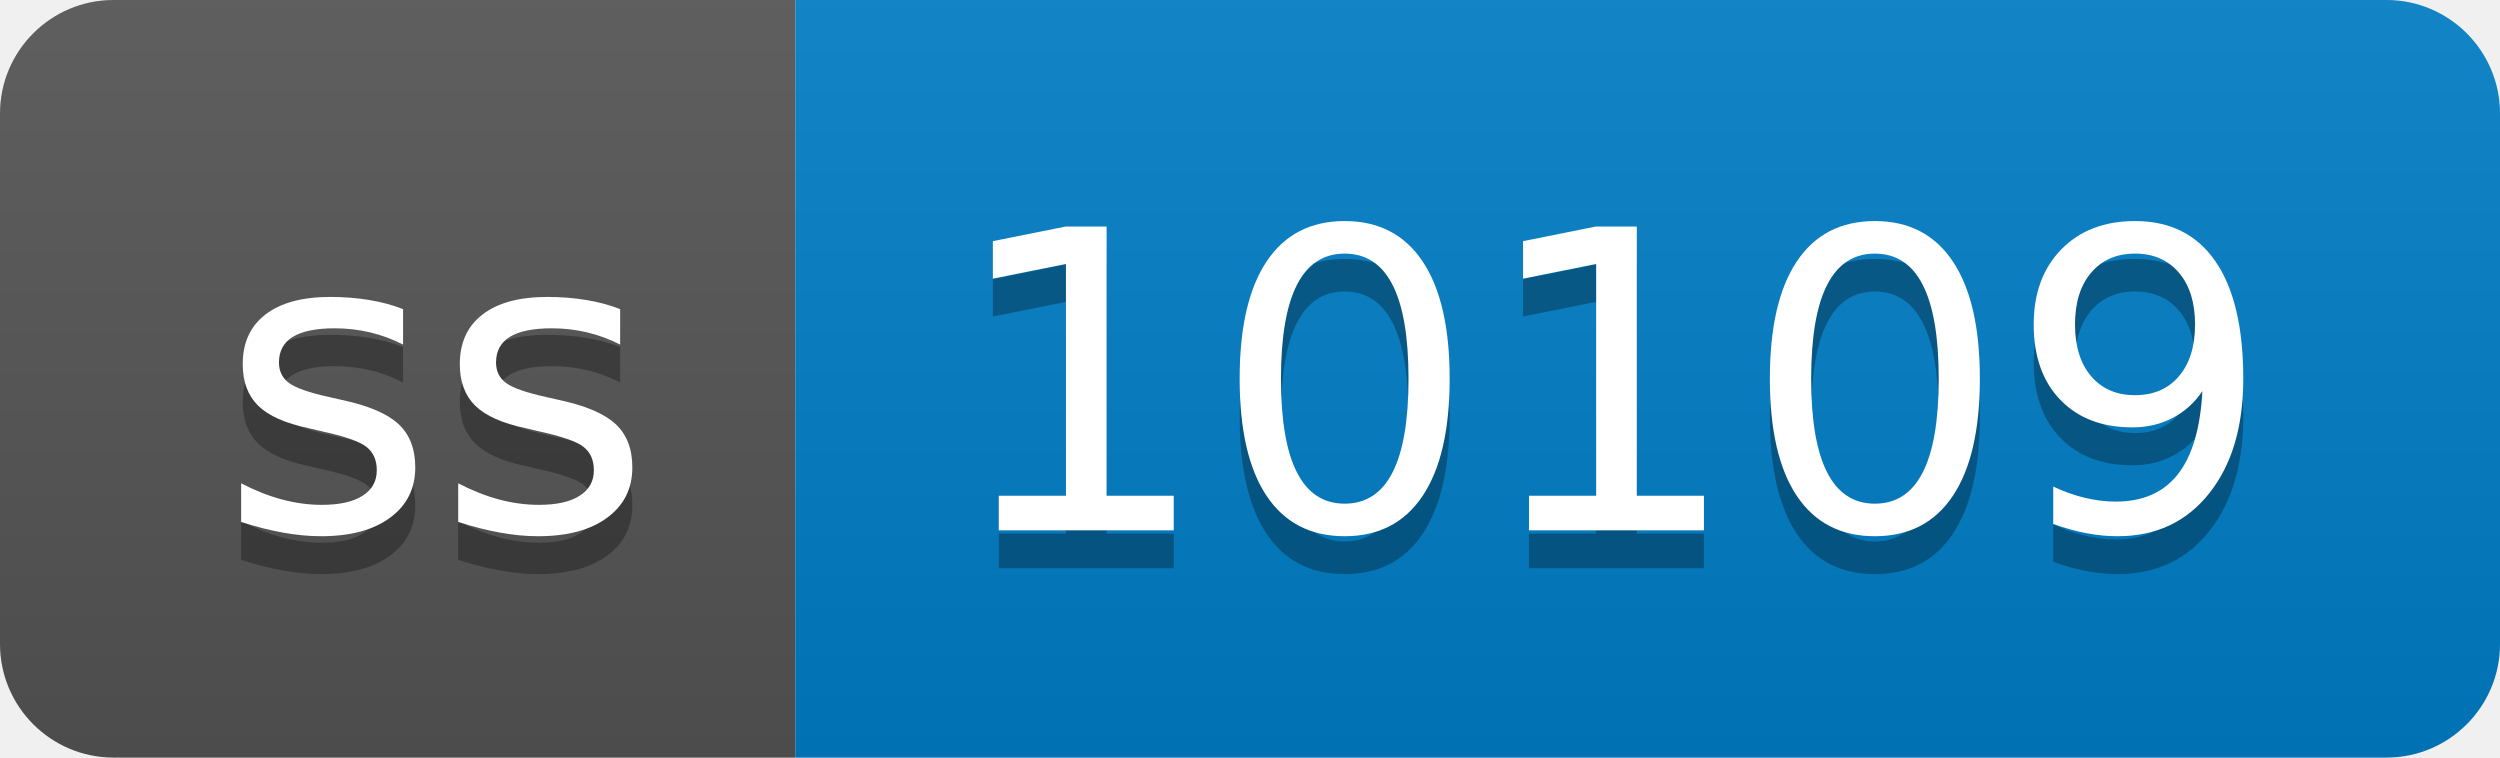
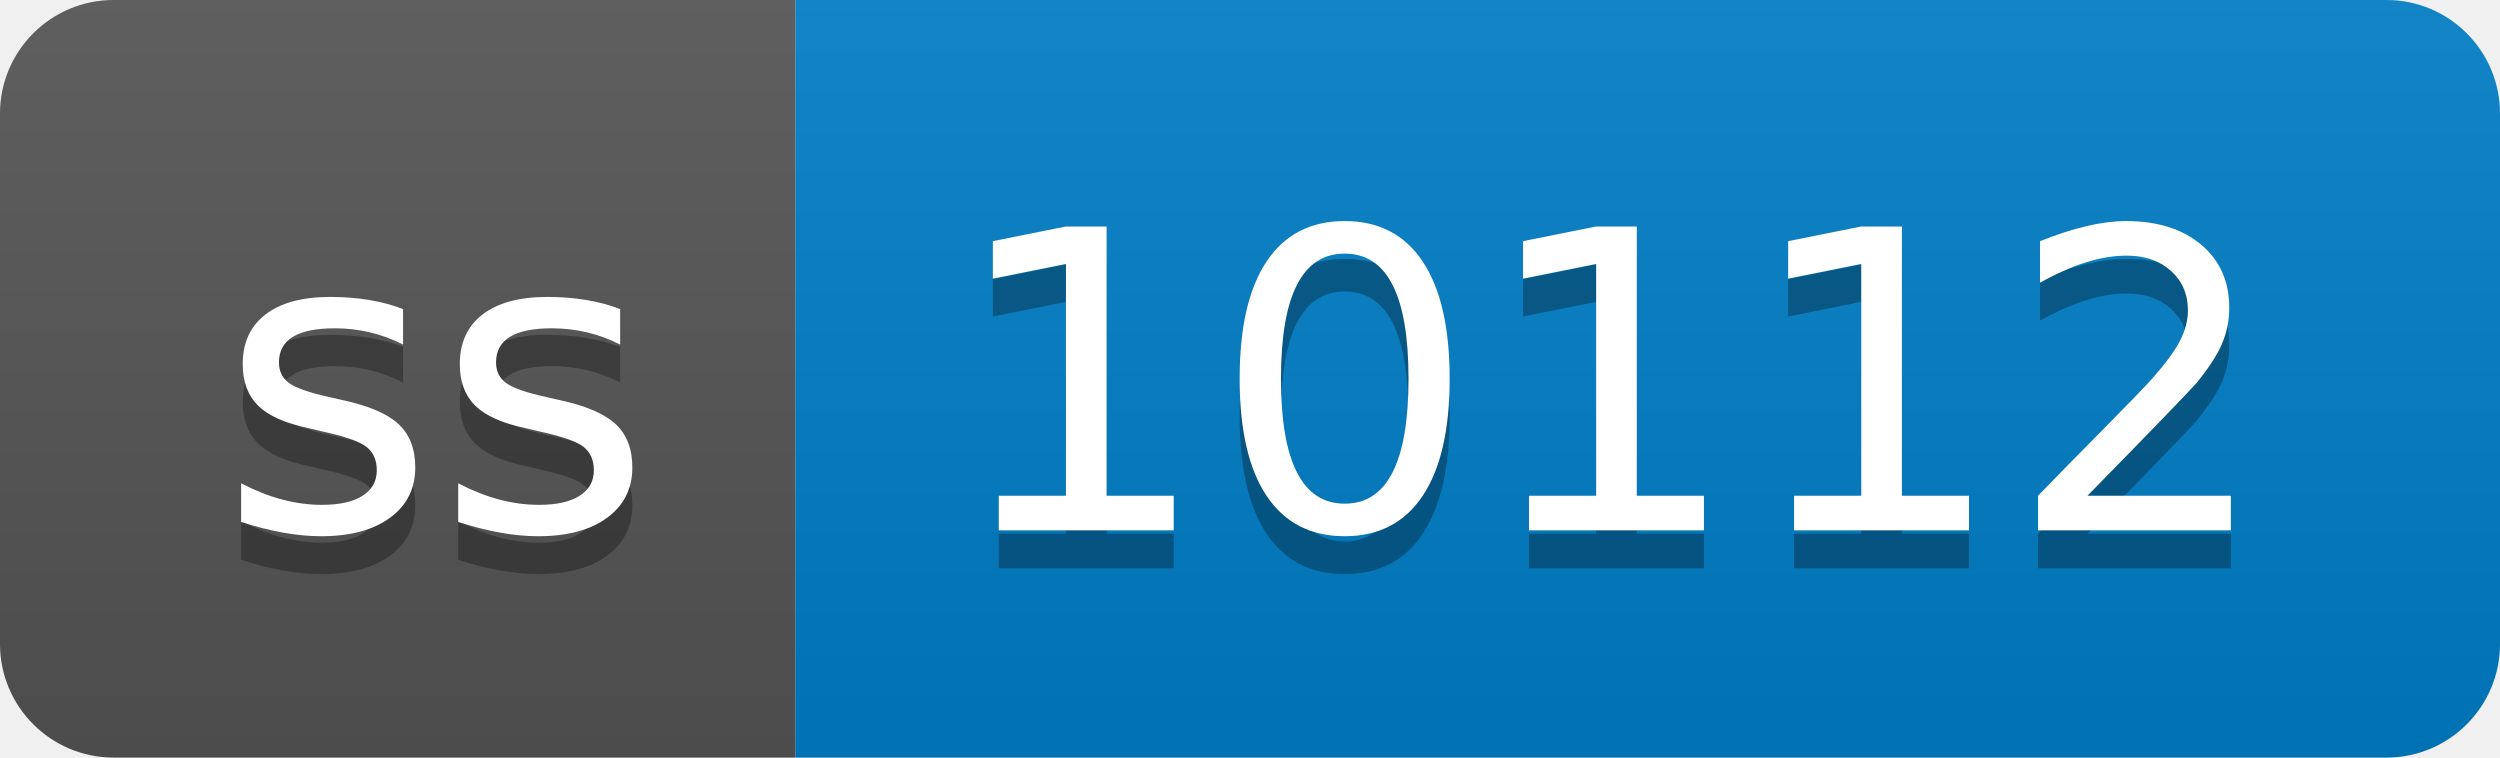
- <svg xmlns="http://www.w3.org/2000/svg" width="66" height="20" role="img" aria-label="ss: 10109">
+ <svg xmlns="http://www.w3.org/2000/svg" width="66" height="20" role="img" aria-label="ss: 10112">
  <linearGradient id="s" x2="0" y2="100%">
    <stop offset="0" stop-color="#bbb" stop-opacity=".1" />
    <stop offset="1" stop-opacity=".1" />
  </linearGradient>
  <clipPath id="r">
    <rect width="66" height="20" rx="3" fill="#fff" />
  </clipPath>
  <g clip-path="url(#r)">
    <rect width="21" height="20" fill="#555" />
    <rect x="21" width="45" height="20" fill="#007ec6" />
    <rect width="66" height="20" fill="url(#s)" />
  </g>
  <g fill="#fff" text-anchor="middle" font-family="Verdana,Geneva,DejaVu Sans,sans-serif" text-rendering="geometricPrecision" font-size="110">
    <text aria-hidden="true" x="115" y="150" fill="#010101" fill-opacity=".3" transform="scale(.1)" textLength="110">ss</text>
    <text x="115" y="140" transform="scale(.1)" fill="#fff" textLength="110">ss</text>
-     <text aria-hidden="true" x="425" y="150" fill="#010101" fill-opacity=".3" transform="scale(.1)" textLength="350">10109</text>
-     <text x="425" y="140" transform="scale(.1)" fill="#fff" textLength="350">10109</text>
+     <text aria-hidden="true" x="425" y="150" fill="#010101" fill-opacity=".3" transform="scale(.1)" textLength="350">10112</text>
+     <text x="425" y="140" transform="scale(.1)" fill="#fff" textLength="350">10112</text>
  </g>
</svg>
